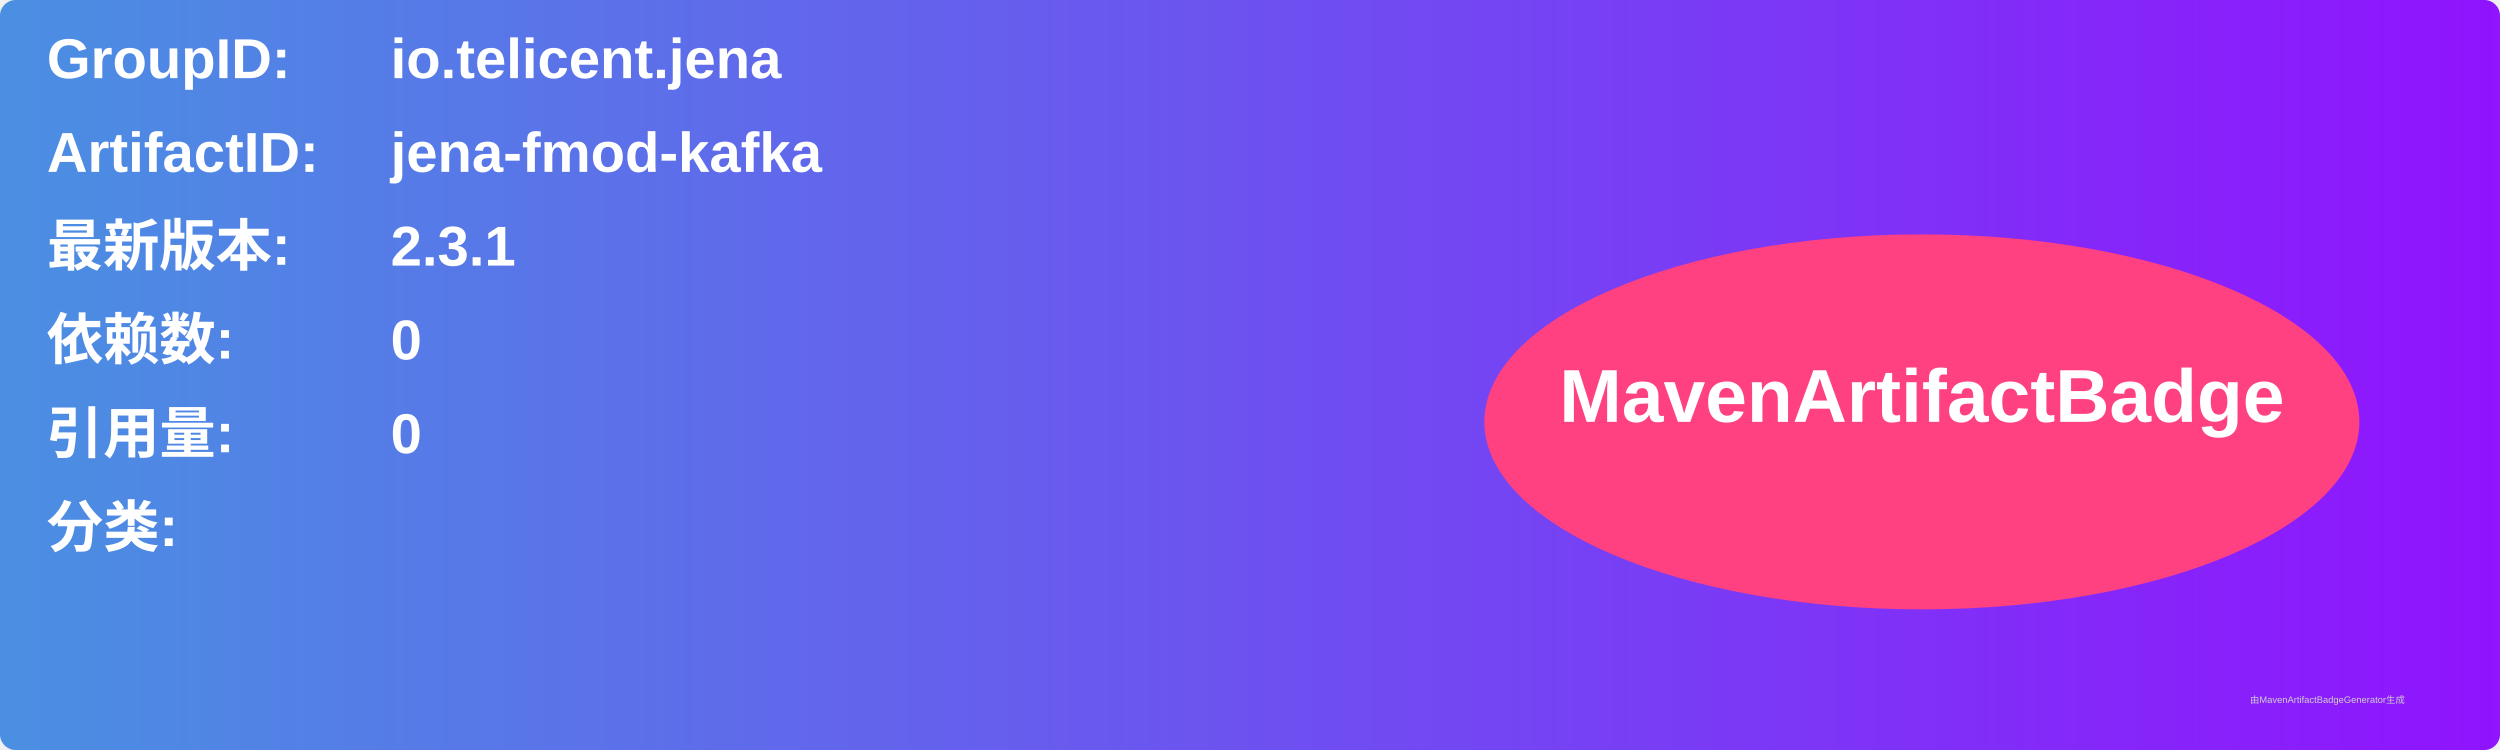
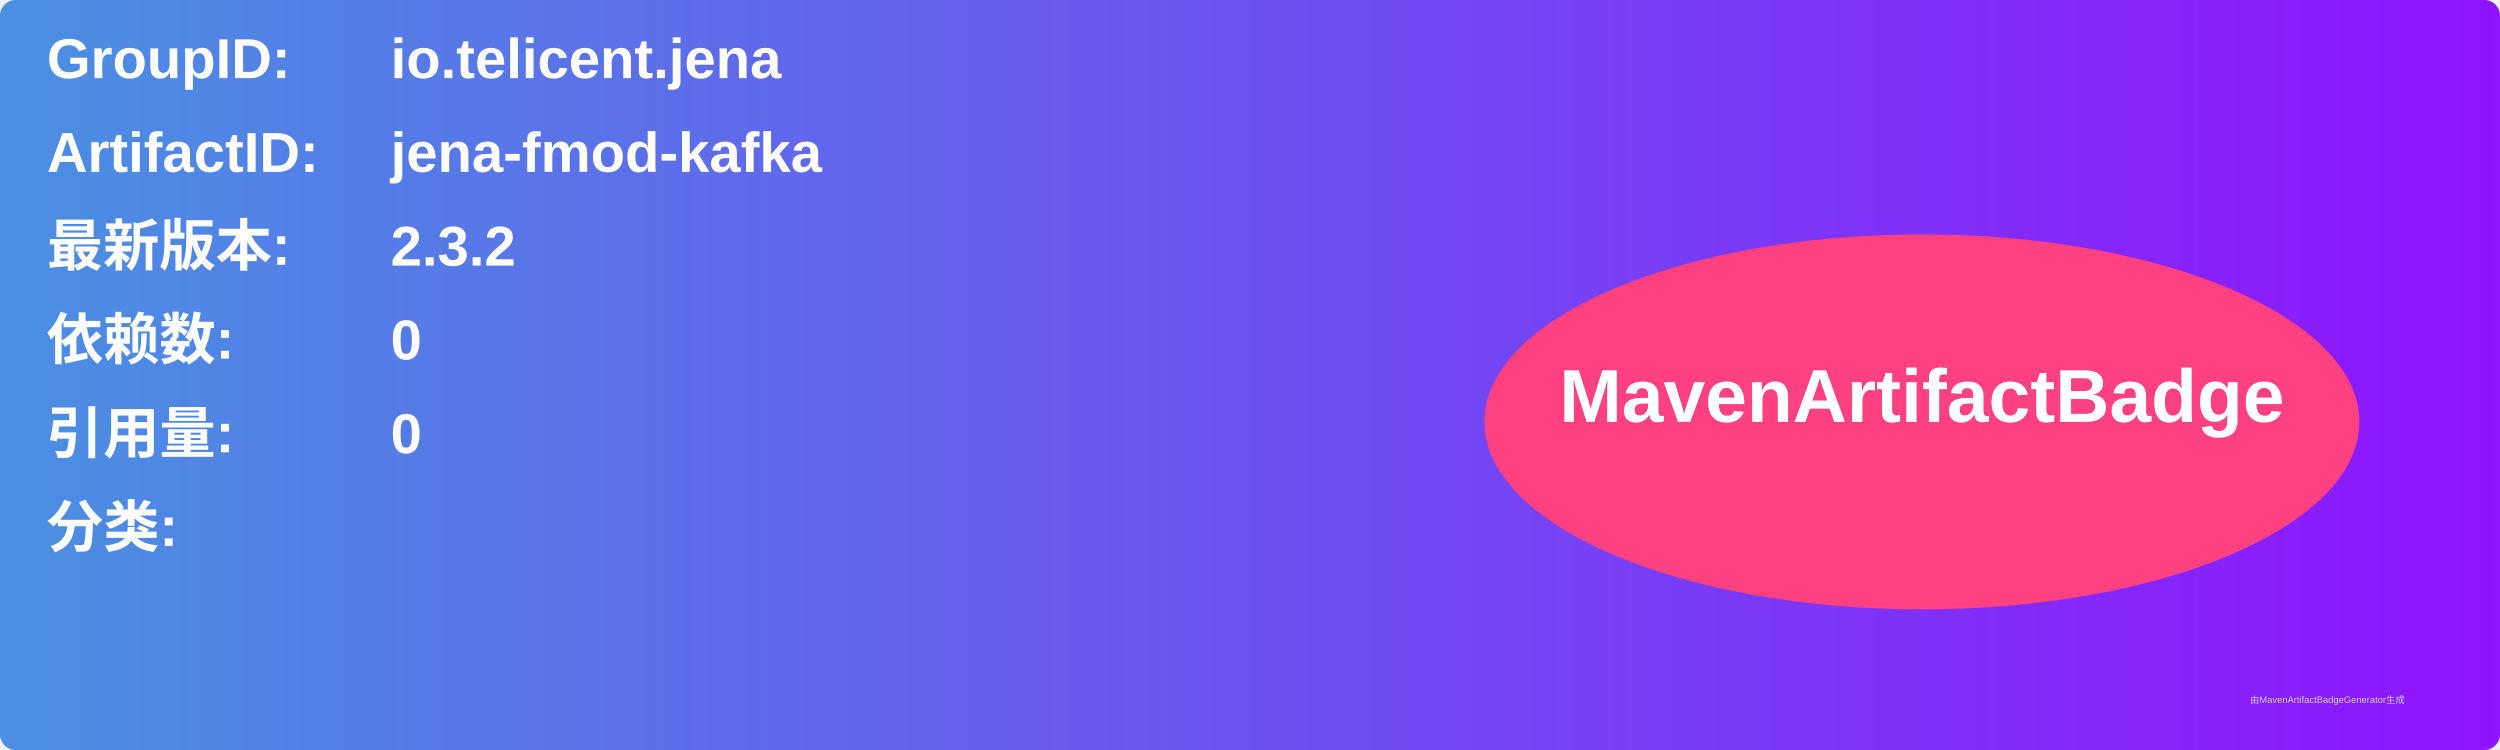
<svg xmlns="http://www.w3.org/2000/svg" width="800" height="240" viewBox="0 0 800 240">
  <linearGradient id="grad" x1="0%" y1="0%" x2="100%" y2="0%">
    <stop offset="0%" stop-color="#4a90e2" />
    <stop offset="100%" stop-color="#9013fe" />
  </linearGradient>
  <rect width="100%" height="100%" rx="5" ry="5" fill="url(#grad)" />
  <g transform="translate(15, 15)">
    <text x="0" y="10" font-family="Arial" font-size="18" fill="white" font-weight="bold" width="260">GroupID:</text>
    <text x="110" y="10" font-family="Arial" font-size="18" fill="white" font-weight="bold" width="460">io.telicent.jena</text>
    <text x="0" y="40" font-family="Arial" font-size="18" fill="white" font-weight="bold" width="260">ArtifactID:</text>
    <text x="110" y="40" font-family="Arial" font-size="18" fill="white" font-weight="bold" width="460">jena-fmod-kafka</text>
    <text x="0" y="70" font-family="Arial" font-size="18" fill="white" font-weight="bold">最新版本:</text>
    <text x="110" y="70" font-family="Arial" font-size="18" fill="white" font-weight="bold">
-       <tspan font-weight="bold">2.3.1</tspan>
+       <tspan font-weight="bold">2.3.2</tspan>
    </text>
    <text x="0" y="100" font-family="Arial" font-size="18" fill="white" font-weight="bold">依赖数: </text>
    <text x="110" y="100" font-family="Arial" font-size="18" fill="white">
      <tspan font-weight="bold">0</tspan>
    </text>
    <text x="0" y="130" font-family="Arial" font-size="18" fill="white" font-weight="bold">引用量: </text>
    <text x="110" y="130" font-family="Arial" font-size="18" fill="white">
      <tspan font-weight="bold">0</tspan>
    </text>
    <text x="0" y="160" font-family="Arial" font-size="18" fill="white" font-weight="bold">分类:</text>
    <text x="10" y="190" font-family="Arial" font-size="10" fill="white">
      <tspan font-weight="bold" />
    </text>
    <ellipse cx="600" cy="120" rx="140" ry="60" fill="#ff4081" />
    <text x="600" y="120" text-anchor="middle" font-family="Arial" font-size="24" fill="white" font-weight="bold">MavenArtifactBadge</text>
  </g>
  <text x="720" y="225" font-family="Arial" font-size="3" fill="#d0d0d0">由MavenArtifactBadgeGenerator生成</text>
</svg>
